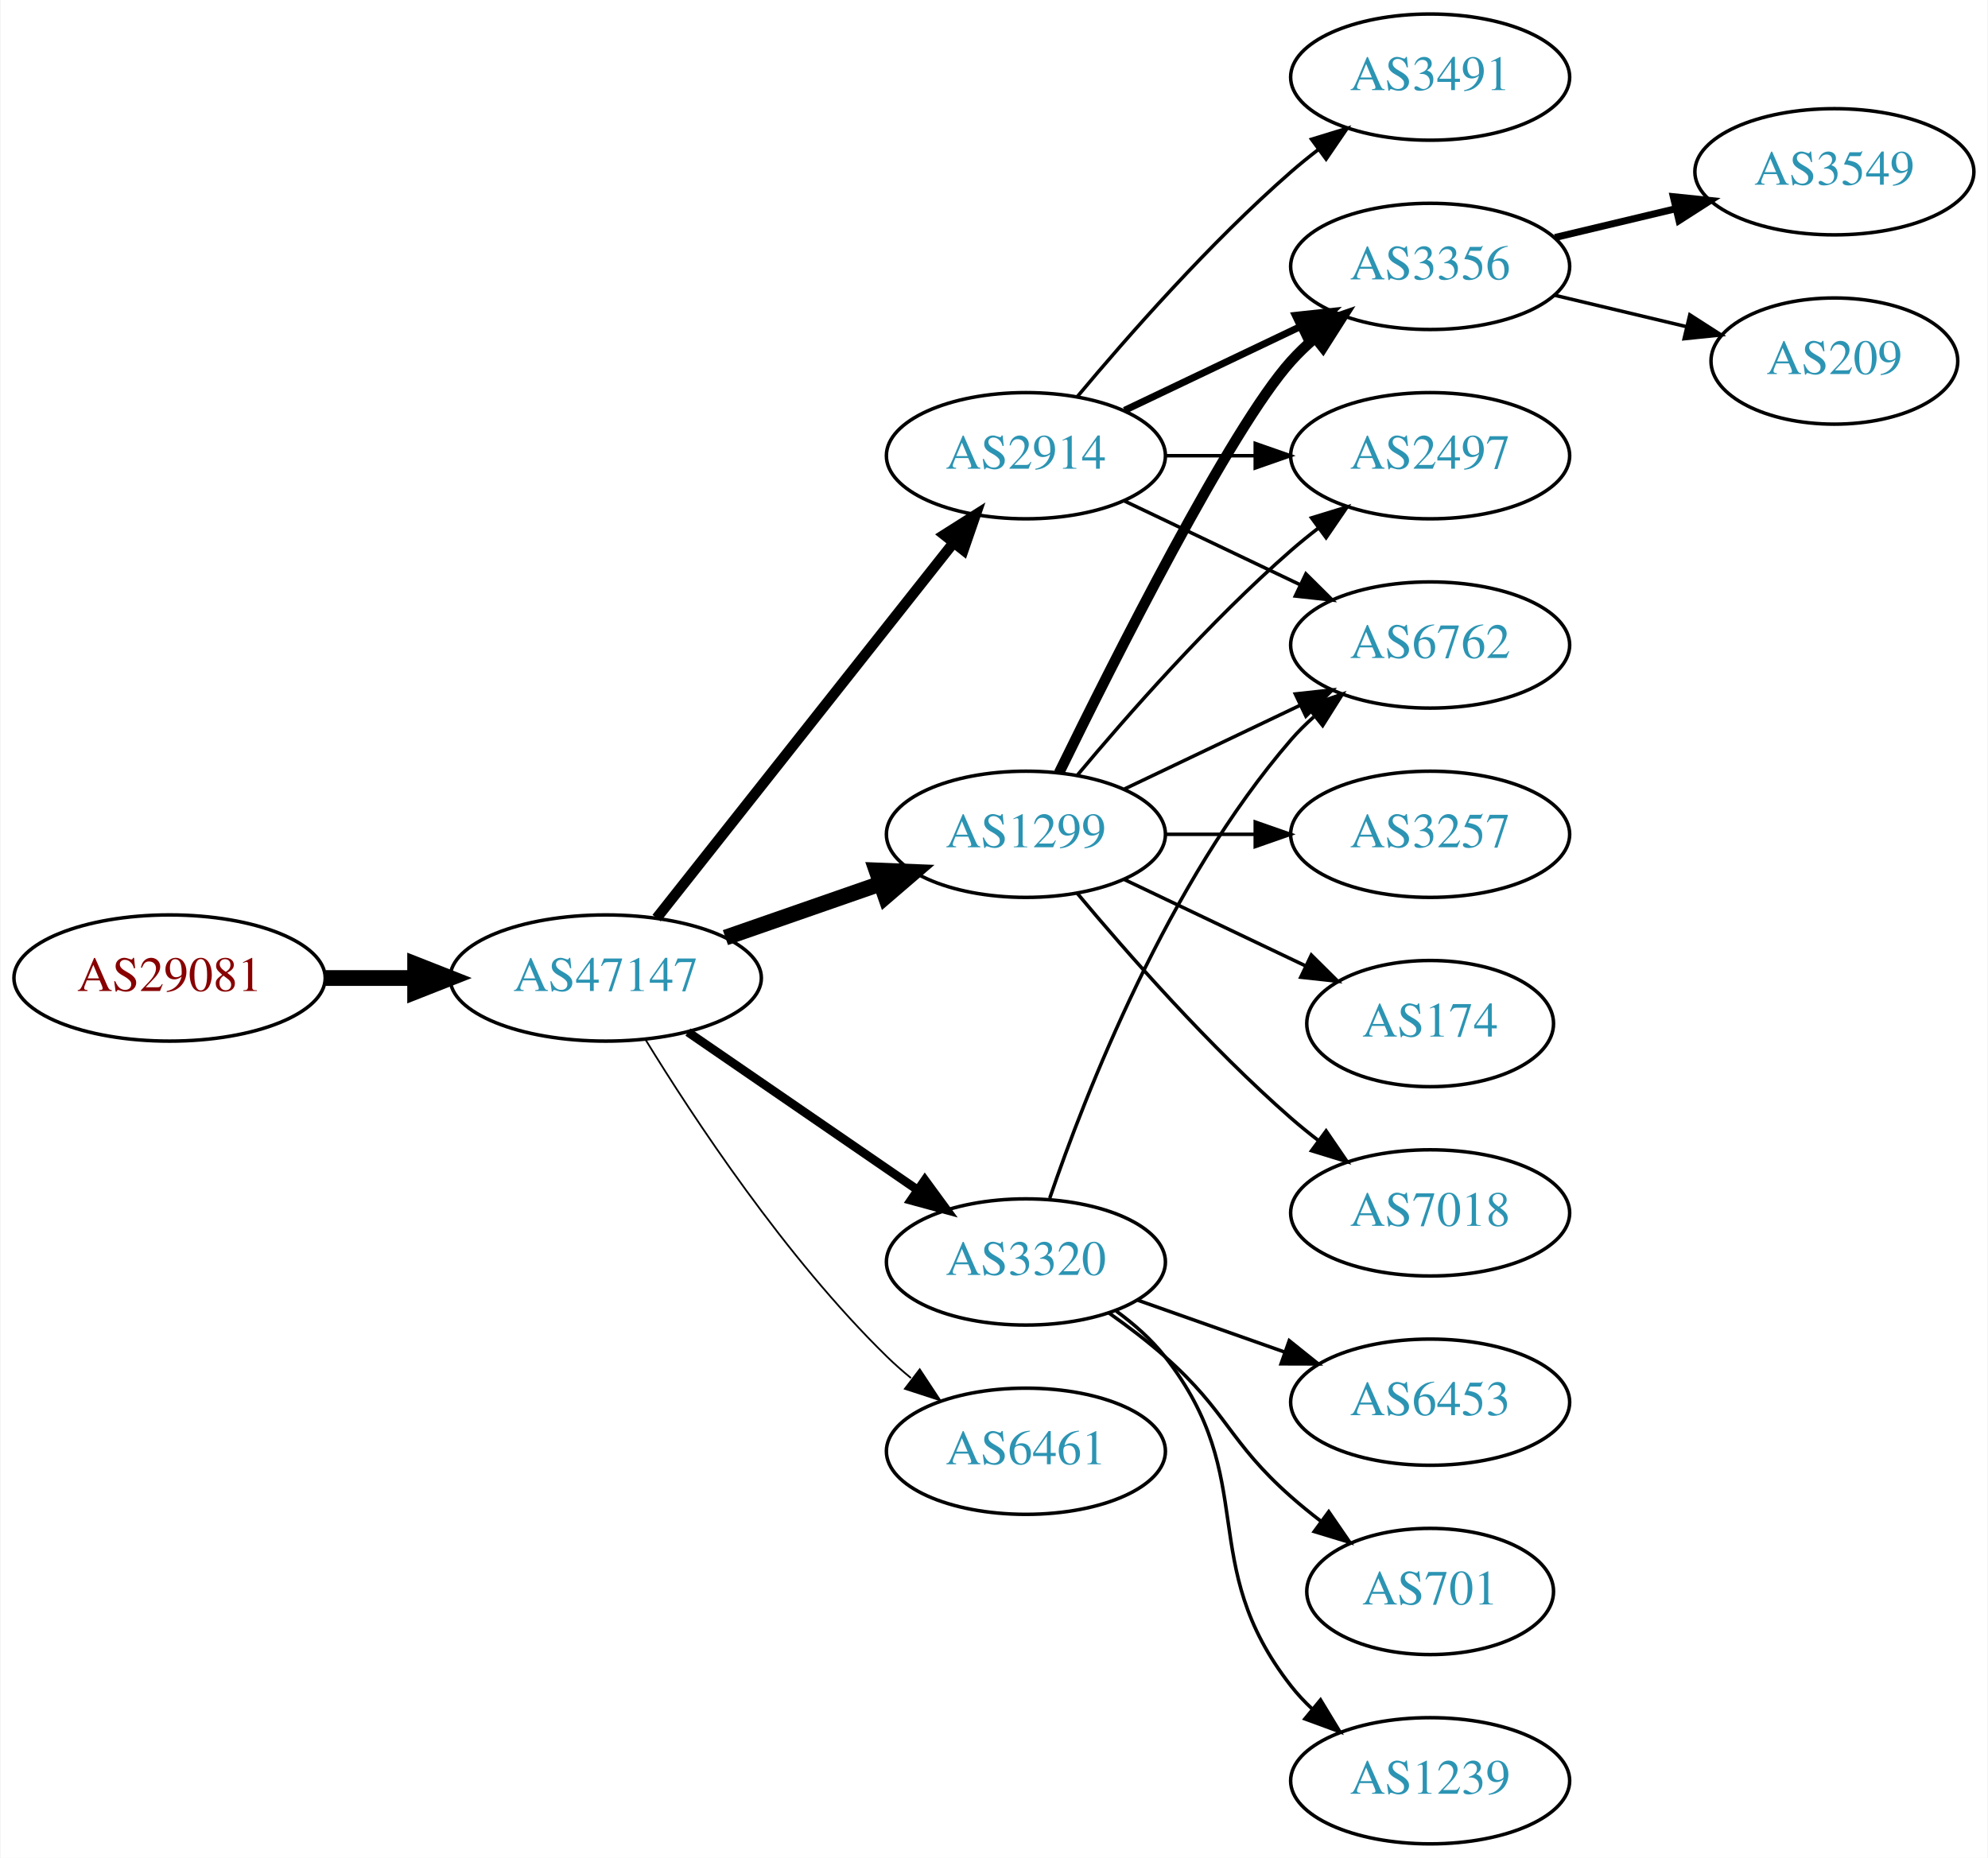
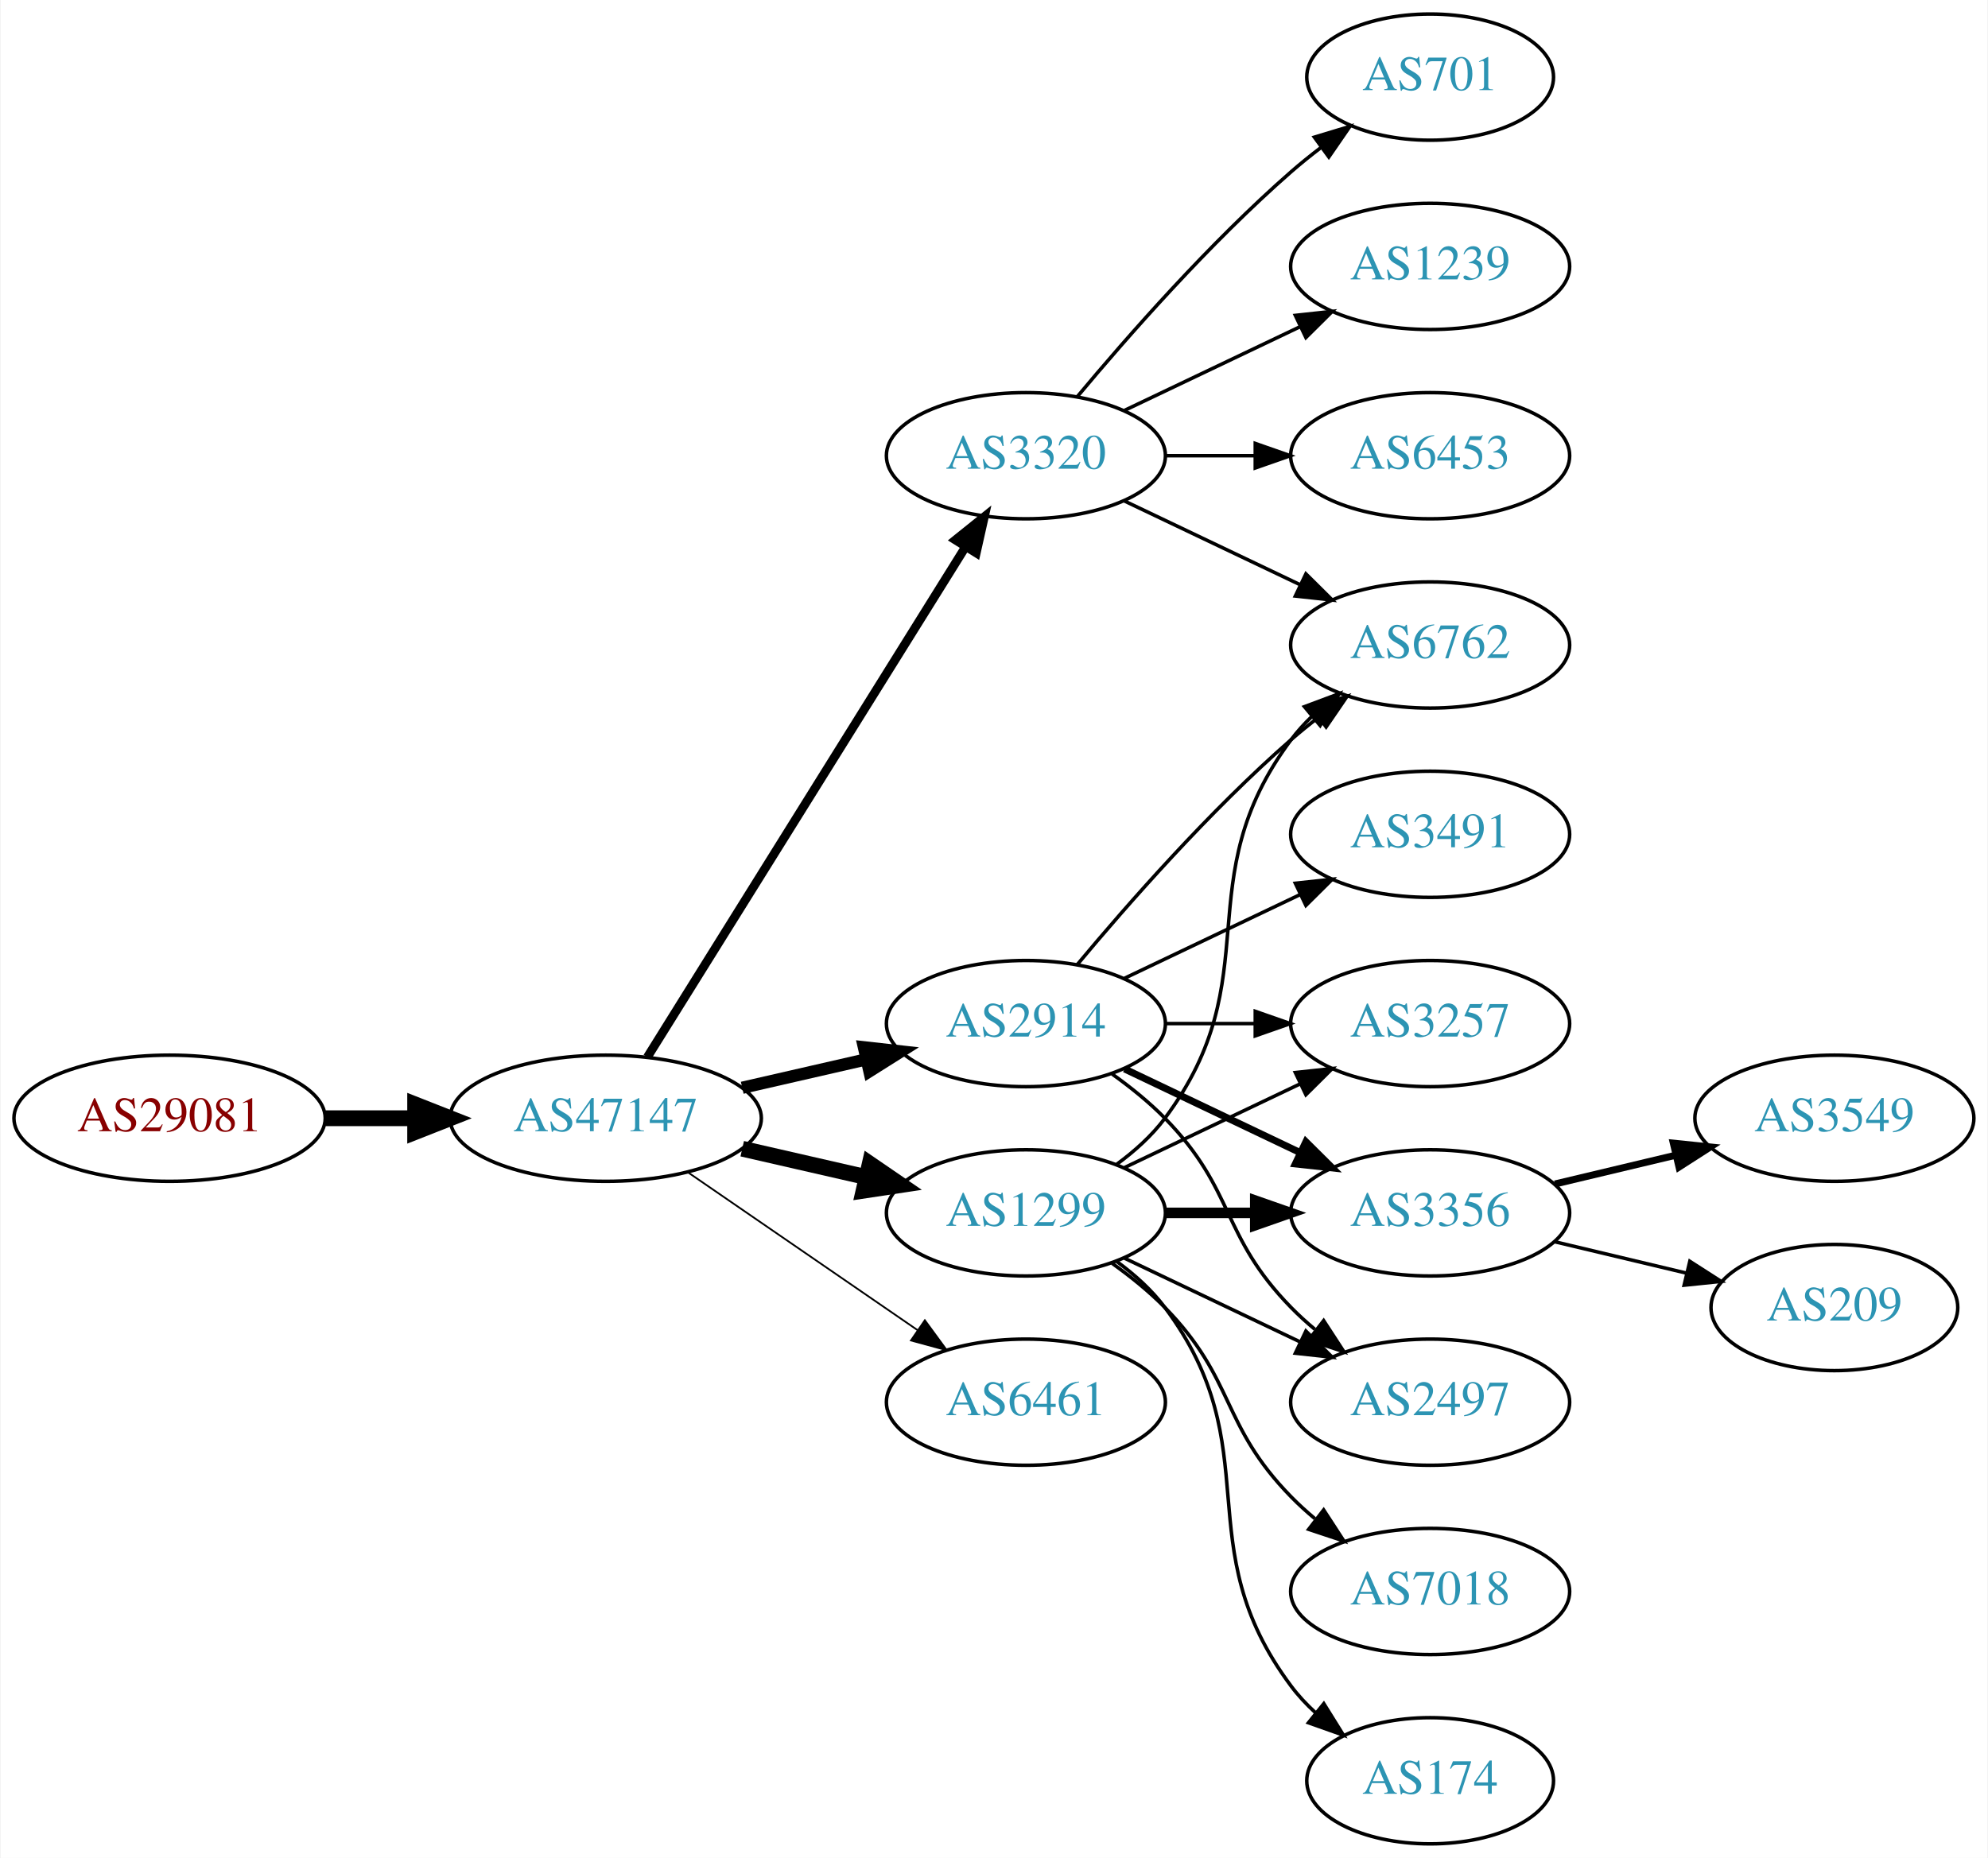
<svg xmlns="http://www.w3.org/2000/svg" xmlns:xlink="http://www.w3.org/1999/xlink" width="567pt" height="530pt" viewBox="0.00 0.00 566.66 530.00">
  <g id="graph0" class="graph" transform="scale(1 1) rotate(0) translate(4 526)">
    <polygon fill="white" stroke="none" points="-4,4 -4,-526 562.663,-526 562.663,4 -4,4" />
    <g id="node1" class="node">
      <g id="a_node1">
        <a xlink:href="/asn/29081" xlink:title="AS29081 ~ WVNET-AT-AS [AT]">
-           <ellipse fill="#ffffff" stroke="black" cx="44.196" cy="-247" rx="44.393" ry="18" />
-           <text text-anchor="middle" x="44.196" y="-243.3" font-family="Times,serif" font-size="14.00" fill="#880000">AS29081</text>
+           <ellipse fill="#ffffff" stroke="black" cx="44.196" cy="-207" rx="44.393" ry="18" />
+           <text text-anchor="middle" x="44.196" y="-203.3" font-family="Times,serif" font-size="14.00" fill="#880000">AS29081</text>
        </a>
      </g>
    </g>
    <g id="node2" class="node">
      <g id="a_node2">
        <a xlink:href="/asn/47147" xlink:title="AS47147 ~ ANEXIA Internetdienstleistungs GmbH [AT]">
-           <ellipse fill="#ffffff" stroke="black" cx="168.588" cy="-247" rx="44.393" ry="18" />
-           <text text-anchor="middle" x="168.588" y="-243.3" font-family="Times,serif" font-size="14.00" fill="#2c94b3">AS47147</text>
+           <ellipse fill="#ffffff" stroke="black" cx="168.588" cy="-207" rx="44.393" ry="18" />
+           <text text-anchor="middle" x="168.588" y="-203.3" font-family="Times,serif" font-size="14.00" fill="#2c94b3">AS47147</text>
        </a>
      </g>
    </g>
    <g id="edge1" class="edge">
-       <path fill="none" stroke="black" stroke-width="4.5" d="M88.692,-247C96.898,-247 105.569,-247 114.041,-247" />
-       <polygon fill="black" stroke="black" stroke-width="4.5" points="114.233,-250.938 124.233,-247 114.233,-243.063 114.233,-250.938" />
+       <path fill="none" stroke="black" stroke-width="4.5" d="M88.692,-207C96.898,-207 105.569,-207 114.041,-207" />
+       <polygon fill="black" stroke="black" stroke-width="4.5" points="114.233,-210.938 124.233,-207 114.233,-203.063 114.233,-210.938" />
    </g>
    <g id="node3" class="node">
      <g id="a_node3">
        <a xlink:href="/asn/3320" xlink:title="AS3320 ~ DTAG [DE]">
-           <ellipse fill="#ffffff" stroke="black" cx="288.431" cy="-166" rx="39.794" ry="18" />
-           <text text-anchor="middle" x="288.431" y="-162.3" font-family="Times,serif" font-size="14.00" fill="#2c94b3">AS3320</text>
+           <ellipse fill="#ffffff" stroke="black" cx="288.431" cy="-396" rx="39.794" ry="18" />
+           <text text-anchor="middle" x="288.431" y="-392.3" font-family="Times,serif" font-size="14.00" fill="#2c94b3">AS3320</text>
        </a>
      </g>
    </g>
    <g id="edge2" class="edge">
-       <path fill="none" stroke="black" stroke-width="2.5" d="M192.031,-231.574C210.612,-218.802 237.173,-200.545 257.553,-186.537" />
-       <polygon fill="black" stroke="black" stroke-width="2.5" points="259.609,-189.371 265.867,-180.822 255.643,-183.602 259.609,-189.371" />
+       <path fill="none" stroke="black" stroke-width="2.5" d="M180.463,-224.442C201.247,-257.775 246.707,-330.686 271.136,-369.866" />
+       <polygon fill="black" stroke="black" stroke-width="2.5" points="268.321,-371.966 276.582,-378.6 274.261,-368.263 268.321,-371.966" />
    </g>
    <g id="node4" class="node">
      <g id="a_node4">
-         <a xlink:href="/asn/1299" xlink:title="AS1299 ~ Telia Carrier [EU]">
-           <ellipse fill="#ffffff" stroke="black" cx="288.431" cy="-288" rx="39.794" ry="18" />
-           <text text-anchor="middle" x="288.431" y="-284.3" font-family="Times,serif" font-size="14.00" fill="#2c94b3">AS1299</text>
+         <a xlink:href="/asn/2914" xlink:title="AS2914 ~ NTT America, Inc. [US]">
+           <ellipse fill="#ffffff" stroke="black" cx="288.431" cy="-234" rx="39.794" ry="18" />
+           <text text-anchor="middle" x="288.431" y="-230.3" font-family="Times,serif" font-size="14.00" fill="#2c94b3">AS2914</text>
        </a>
      </g>
    </g>
    <g id="edge3" class="edge">
-       <path fill="none" stroke="black" stroke-width="4.5" d="M202.728,-258.53C216.445,-263.302 232.484,-268.883 246.894,-273.896" />
-       <polygon fill="black" stroke="black" stroke-width="4.5" points="245.822,-277.692 256.56,-277.26 248.41,-270.255 245.822,-277.692" />
+       <path fill="none" stroke="black" stroke-width="3.5" d="M207.523,-215.692C218.764,-218.267 231.176,-221.111 242.799,-223.774" />
+       <polygon fill="black" stroke="black" stroke-width="3.5" points="242.232,-227.235 252.761,-226.057 243.795,-220.412 242.232,-227.235" />
    </g>
    <g id="node5" class="node">
      <g id="a_node5">
-         <a xlink:href="/asn/2914" xlink:title="AS2914 ~ NTT America, Inc. [US]">
-           <ellipse fill="#ffffff" stroke="black" cx="288.431" cy="-396" rx="39.794" ry="18" />
-           <text text-anchor="middle" x="288.431" y="-392.3" font-family="Times,serif" font-size="14.00" fill="#2c94b3">AS2914</text>
+         <a xlink:href="/asn/1299" xlink:title="AS1299 ~ Telia Carrier [EU]">
+           <ellipse fill="#ffffff" stroke="black" cx="288.431" cy="-180" rx="39.794" ry="18" />
+           <text text-anchor="middle" x="288.431" y="-176.3" font-family="Times,serif" font-size="14.00" fill="#2c94b3">AS1299</text>
        </a>
      </g>
    </g>
    <g id="edge4" class="edge">
-       <path fill="none" stroke="black" stroke-width="3" d="M183.106,-264.092C203.884,-290.364 243.775,-340.802 267.757,-371.125" />
-       <polygon fill="black" stroke="black" stroke-width="3" points="265.122,-373.435 274.07,-379.107 270.612,-369.093 265.122,-373.435" />
+       <path fill="none" stroke="black" stroke-width="4.5" d="M207.523,-198.308C218.764,-195.733 231.176,-192.889 242.799,-190.226" />
+       <polygon fill="black" stroke="black" stroke-width="4.5" points="243.893,-194.015 252.761,-187.943 242.134,-186.339 243.893,-194.015" />
    </g>
    <g id="node6" class="node">
      <g id="a_node6">
        <a xlink:href="/asn/6461" xlink:title="AS6461 ~ Zayo Bandwidth [US]">
-           <ellipse fill="#ffffff" stroke="black" cx="288.431" cy="-112" rx="39.794" ry="18" />
-           <text text-anchor="middle" x="288.431" y="-108.3" font-family="Times,serif" font-size="14.00" fill="#2c94b3">AS6461</text>
+           <ellipse fill="#ffffff" stroke="black" cx="288.431" cy="-126" rx="39.794" ry="18" />
+           <text text-anchor="middle" x="288.431" y="-122.3" font-family="Times,serif" font-size="14.00" fill="#2c94b3">AS6461</text>
        </a>
      </g>
    </g>
    <g id="edge5" class="edge">
-       <path fill="none" stroke="black" stroke-width="0.5" d="M179.854,-229.56C193.662,-207.009 219.851,-167.278 248.784,-139 250.924,-136.908 253.242,-134.863 255.642,-132.894" />
-       <polygon fill="black" stroke="black" stroke-width="0.5" points="258.152,-135.382 263.983,-126.536 253.908,-129.815 258.152,-135.382" />
+       <path fill="none" stroke="black" stroke-width="0.5" d="M192.031,-191.574C210.612,-178.802 237.173,-160.545 257.553,-146.537" />
+       <polygon fill="black" stroke="black" stroke-width="0.5" points="259.609,-149.371 265.867,-140.822 255.643,-143.602 259.609,-149.371" />
    </g>
    <g id="node7" class="node">
      <g id="a_node7">
+         <a xlink:href="/asn/701" xlink:title="AS701 ~ UUNET [US]">
+           <ellipse fill="#ffffff" stroke="black" cx="403.724" cy="-504" rx="35.194" ry="18" />
+           <text text-anchor="middle" x="403.724" y="-500.3" font-family="Times,serif" font-size="14.00" fill="#2c94b3">AS701</text>
+         </a>
+       </g>
+     </g>
+     <g id="edge6" class="edge">
+       <path fill="none" stroke="black" d="M303.061,-412.817C317.343,-429.929 340.89,-456.745 364.077,-477 366.747,-479.332 369.62,-481.648 372.55,-483.886" />
+       <polygon fill="black" stroke="black" points="370.701,-486.87 380.841,-489.939 374.828,-481.216 370.701,-486.87" />
+     </g>
+     <g id="node8" class="node">
+       <g id="a_node8">
+         <a xlink:href="/asn/1239" xlink:title="AS1239 ~ Sprint [US]">
+           <ellipse fill="#ffffff" stroke="black" cx="403.724" cy="-450" rx="39.794" ry="18" />
+           <text text-anchor="middle" x="403.724" y="-446.3" font-family="Times,serif" font-size="14.00" fill="#2c94b3">AS1239</text>
+         </a>
+       </g>
+     </g>
+     <g id="edge7" class="edge">
+       <path fill="none" stroke="black" d="M316.567,-408.934C331.561,-416.081 350.382,-425.052 366.605,-432.785" />
+       <polygon fill="black" stroke="black" points="365.276,-436.028 375.809,-437.171 368.288,-429.709 365.276,-436.028" />
+     </g>
+     <g id="node9" class="node">
+       <g id="a_node9">
        <a xlink:href="/asn/6762" xlink:title="AS6762 ~ TELECOM ITALIA SPARKLE S.p.A. [IT]">
          <ellipse fill="#ffffff" stroke="black" cx="403.724" cy="-342" rx="39.794" ry="18" />
          <text text-anchor="middle" x="403.724" y="-338.3" font-family="Times,serif" font-size="14.00" fill="#2c94b3">AS6762</text>
        </a>
      </g>
    </g>
-     <g id="edge6" class="edge">
-       <path fill="none" stroke="black" d="M295.229,-184.196C305.428,-214.077 328.888,-274.284 364.077,-315 366.034,-317.264 368.22,-319.432 370.53,-321.486" />
-       <polygon fill="black" stroke="black" points="368.706,-324.507 378.709,-327.998 373.066,-319.031 368.706,-324.507" />
-     </g>
-     <g id="node8" class="node">
-       <g id="a_node8">
-         <a xlink:href="/asn/6453" xlink:title="AS6453 ~ TATA COMMUNICATIONS (AMERICA) INC [US]">
-           <ellipse fill="#ffffff" stroke="black" cx="403.724" cy="-126" rx="39.794" ry="18" />
-           <text text-anchor="middle" x="403.724" y="-122.3" font-family="Times,serif" font-size="14.00" fill="#2c94b3">AS6453</text>
-         </a>
-       </g>
-     </g>
-     <g id="edge7" class="edge">
-       <path fill="none" stroke="black" d="M320.389,-155.07C333.252,-150.528 348.358,-145.195 362.095,-140.345" />
-       <polygon fill="black" stroke="black" points="363.539,-143.547 371.803,-136.917 361.209,-136.946 363.539,-143.547" />
-     </g>
-     <g id="node9" class="node">
-       <g id="a_node9">
-         <a xlink:href="/asn/701" xlink:title="AS701 ~ UUNET [US]">
-           <ellipse fill="#ffffff" stroke="black" cx="403.724" cy="-72" rx="35.194" ry="18" />
-           <text text-anchor="middle" x="403.724" y="-68.3" font-family="Times,serif" font-size="14.00" fill="#2c94b3">AS701</text>
-         </a>
-       </g>
-     </g>
    <g id="edge8" class="edge">
-       <path fill="none" stroke="black" d="M312.158,-151.411C317.558,-147.6 323.171,-143.337 328.077,-139 345.997,-123.159 346.158,-114.841 364.077,-99 366.733,-96.652 369.597,-94.326 372.522,-92.081" />
-       <polygon fill="black" stroke="black" points="374.801,-94.75 380.805,-86.02 370.668,-89.1 374.801,-94.75" />
+       <path fill="none" stroke="black" d="M316.567,-383.066C331.561,-375.919 350.382,-366.948 366.605,-359.215" />
+       <polygon fill="black" stroke="black" points="368.288,-362.291 375.809,-354.829 365.276,-355.972 368.288,-362.291" />
    </g>
    <g id="node10" class="node">
      <g id="a_node10">
-         <a xlink:href="/asn/1239" xlink:title="AS1239 ~ Sprint [US]">
-           <ellipse fill="#ffffff" stroke="black" cx="403.724" cy="-18" rx="39.794" ry="18" />
-           <text text-anchor="middle" x="403.724" y="-14.3" font-family="Times,serif" font-size="14.00" fill="#2c94b3">AS1239</text>
+         <a xlink:href="/asn/6453" xlink:title="AS6453 ~ TATA COMMUNICATIONS (AMERICA) INC [US]">
+           <ellipse fill="#ffffff" stroke="black" cx="403.724" cy="-396" rx="39.794" ry="18" />
+           <text text-anchor="middle" x="403.724" y="-392.3" font-family="Times,serif" font-size="14.00" fill="#2c94b3">AS6453</text>
        </a>
      </g>
    </g>
    <g id="edge9" class="edge">
-       <path fill="none" stroke="black" d="M314.2,-151.995C319.285,-148.272 324.247,-143.901 328.077,-139 355.625,-103.751 336.53,-80.249 364.077,-45 365.873,-42.703 367.917,-40.522 370.106,-38.469" />
-       <polygon fill="black" stroke="black" points="372.461,-41.064 377.954,-32.005 368.01,-35.661 372.461,-41.064" />
-     </g>
-     <g id="edge14" class="edge">
-       <path fill="none" stroke="black" d="M316.567,-300.934C331.561,-308.081 350.382,-317.052 366.605,-324.785" />
-       <polygon fill="black" stroke="black" points="365.276,-328.028 375.809,-329.171 368.288,-321.709 365.276,-328.028" />
+       <path fill="none" stroke="black" d="M328.103,-396C336.306,-396 345.07,-396 353.602,-396" />
+       <polygon fill="black" stroke="black" points="353.841,-399.5 363.841,-396 353.841,-392.5 353.841,-399.5" />
+     </g>
+     <g id="edge17" class="edge">
+       <path fill="none" stroke="black" d="M303.061,-250.817C317.343,-267.929 340.89,-294.745 364.077,-315 366.543,-317.154 369.182,-319.294 371.879,-321.372" />
+       <polygon fill="black" stroke="black" points="369.904,-324.264 380.033,-327.37 374.052,-318.625 369.904,-324.264" />
    </g>
    <g id="node11" class="node">
      <g id="a_node11">
-         <a xlink:href="/asn/3356" xlink:title="AS3356 ~ Level 3 Parent, LLC [US]">
-           <ellipse fill="#ffffff" stroke="black" cx="403.724" cy="-450" rx="39.794" ry="18" />
-           <text text-anchor="middle" x="403.724" y="-446.3" font-family="Times,serif" font-size="14.00" fill="#2c94b3">AS3356</text>
-         </a>
-       </g>
-     </g>
-     <g id="edge10" class="edge">
-       <path fill="none" stroke="black" stroke-width="3" d="M297.869,-305.511C313.487,-337.509 346.874,-403.893 364.077,-423 366.08,-425.224 368.298,-427.363 370.631,-429.397" />
-       <polygon fill="black" stroke="black" stroke-width="3" points="368.829,-432.433 378.85,-435.873 373.161,-426.935 368.829,-432.433" />
-     </g>
-     <g id="node12" class="node">
-       <g id="a_node12">
        <a xlink:href="/asn/3257" xlink:title="AS3257 ~ GTT [DE]">
-           <ellipse fill="#ffffff" stroke="black" cx="403.724" cy="-288" rx="39.794" ry="18" />
-           <text text-anchor="middle" x="403.724" y="-284.3" font-family="Times,serif" font-size="14.00" fill="#2c94b3">AS3257</text>
-         </a>
-       </g>
-     </g>
-     <g id="edge11" class="edge">
-       <path fill="none" stroke="black" d="M328.103,-288C336.306,-288 345.07,-288 353.602,-288" />
-       <polygon fill="black" stroke="black" points="353.841,-291.5 363.841,-288 353.841,-284.5 353.841,-291.5" />
+           <ellipse fill="#ffffff" stroke="black" cx="403.724" cy="-234" rx="39.794" ry="18" />
+           <text text-anchor="middle" x="403.724" y="-230.3" font-family="Times,serif" font-size="14.00" fill="#2c94b3">AS3257</text>
+         </a>
+       </g>
+     </g>
+     <g id="edge19" class="edge">
+       <path fill="none" stroke="black" d="M328.103,-234C336.306,-234 345.07,-234 353.602,-234" />
+       <polygon fill="black" stroke="black" points="353.841,-237.5 363.841,-234 353.841,-230.5 353.841,-237.5" />
    </g>
    <g id="node13" class="node">
      <g id="a_node13">
-         <a xlink:href="/asn/174" xlink:title="AS174 ~ Cogent Communications [US]">
-           <ellipse fill="#ffffff" stroke="black" cx="403.724" cy="-234" rx="35.194" ry="18" />
-           <text text-anchor="middle" x="403.724" y="-230.3" font-family="Times,serif" font-size="14.00" fill="#2c94b3">AS174</text>
-         </a>
-       </g>
-     </g>
-     <g id="edge12" class="edge">
-       <path fill="none" stroke="black" d="M316.567,-275.066C331.999,-267.71 351.485,-258.423 368.02,-250.541" />
-       <polygon fill="black" stroke="black" points="369.84,-253.551 377.361,-246.089 366.828,-247.232 369.84,-253.551" />
-     </g>
-     <g id="node14" class="node">
-       <g id="a_node14">
-         <a xlink:href="/asn/2497" xlink:title="AS2497 ~ Internet Initiative Japan Inc. [JP]">
-           <ellipse fill="#ffffff" stroke="black" cx="403.724" cy="-396" rx="39.794" ry="18" />
-           <text text-anchor="middle" x="403.724" y="-392.3" font-family="Times,serif" font-size="14.00" fill="#2c94b3">AS2497</text>
-         </a>
-       </g>
-     </g>
-     <g id="edge13" class="edge">
-       <path fill="none" stroke="black" d="M303.061,-304.817C317.343,-321.929 340.89,-348.745 364.077,-369 366.543,-371.154 369.182,-373.294 371.879,-375.372" />
-       <polygon fill="black" stroke="black" points="369.904,-378.264 380.033,-381.37 374.052,-372.625 369.904,-378.264" />
+         <a xlink:href="/asn/3356" xlink:title="AS3356 ~ Level 3 Parent, LLC [US]">
+           <ellipse fill="#ffffff" stroke="black" cx="403.724" cy="-180" rx="39.794" ry="18" />
+           <text text-anchor="middle" x="403.724" y="-176.3" font-family="Times,serif" font-size="14.00" fill="#2c94b3">AS3356</text>
+         </a>
+       </g>
+     </g>
+     <g id="edge16" class="edge">
+       <path fill="none" stroke="black" stroke-width="2" d="M316.567,-221.066C331.561,-213.919 350.382,-204.948 366.605,-197.215" />
+       <polygon fill="black" stroke="black" stroke-width="2" points="368.288,-200.291 375.809,-192.829 365.276,-193.972 368.288,-200.291" />
    </g>
    <g id="node15" class="node">
      <g id="a_node15">
-         <a xlink:href="/asn/7018" xlink:title="AS7018 ~ AT&amp;T Services, Inc. [US]">
-           <ellipse fill="#ffffff" stroke="black" cx="403.724" cy="-180" rx="39.794" ry="18" />
-           <text text-anchor="middle" x="403.724" y="-176.3" font-family="Times,serif" font-size="14.00" fill="#2c94b3">AS7018</text>
-         </a>
-       </g>
-     </g>
-     <g id="edge15" class="edge">
-       <path fill="none" stroke="black" d="M303.061,-271.183C317.343,-254.071 340.89,-227.255 364.077,-207 366.543,-204.846 369.182,-202.706 371.879,-200.628" />
-       <polygon fill="black" stroke="black" points="374.052,-203.375 380.033,-194.63 369.904,-197.736 374.052,-203.375" />
-     </g>
-     <g id="edge18" class="edge">
-       <path fill="none" stroke="black" d="M316.567,-383.066C331.561,-375.919 350.382,-366.948 366.605,-359.215" />
-       <polygon fill="black" stroke="black" points="368.288,-362.291 375.809,-354.829 365.276,-355.972 368.288,-362.291" />
-     </g>
-     <g id="edge16" class="edge">
-       <path fill="none" stroke="black" stroke-width="2" d="M316.567,-408.934C331.561,-416.081 350.382,-425.052 366.605,-432.785" />
-       <polygon fill="black" stroke="black" stroke-width="2" points="365.276,-436.028 375.809,-437.171 368.288,-429.709 365.276,-436.028" />
-     </g>
-     <g id="edge17" class="edge">
-       <path fill="none" stroke="black" d="M328.103,-396C336.306,-396 345.07,-396 353.602,-396" />
-       <polygon fill="black" stroke="black" points="353.841,-399.5 363.841,-396 353.841,-392.5 353.841,-399.5" />
+         <a xlink:href="/asn/2497" xlink:title="AS2497 ~ Internet Initiative Japan Inc. [JP]">
+           <ellipse fill="#ffffff" stroke="black" cx="403.724" cy="-126" rx="39.794" ry="18" />
+           <text text-anchor="middle" x="403.724" y="-122.3" font-family="Times,serif" font-size="14.00" fill="#2c94b3">AS2497</text>
+         </a>
+       </g>
+     </g>
+     <g id="edge20" class="edge">
+       <path fill="none" stroke="black" d="M313.025,-219.611C318.281,-215.852 323.613,-211.563 328.077,-207 348.25,-186.383 343.905,-173.617 364.077,-153 366.17,-150.861 368.453,-148.782 370.83,-146.79" />
+       <polygon fill="black" stroke="black" points="373.349,-149.268 379.13,-140.389 369.074,-143.725 373.349,-149.268" />
    </g>
    <g id="node16" class="node">
      <g id="a_node16">
        <a xlink:href="/asn/3491" xlink:title="AS3491 ~ PCCW Global, Inc. [US]">
-           <ellipse fill="#ffffff" stroke="black" cx="403.724" cy="-504" rx="39.794" ry="18" />
-           <text text-anchor="middle" x="403.724" y="-500.3" font-family="Times,serif" font-size="14.00" fill="#2c94b3">AS3491</text>
-         </a>
-       </g>
-     </g>
-     <g id="edge19" class="edge">
-       <path fill="none" stroke="black" d="M303.061,-412.817C317.343,-429.929 340.89,-456.745 364.077,-477 366.543,-479.154 369.182,-481.294 371.879,-483.372" />
-       <polygon fill="black" stroke="black" points="369.904,-486.264 380.033,-489.37 374.052,-480.625 369.904,-486.264" />
+           <ellipse fill="#ffffff" stroke="black" cx="403.724" cy="-288" rx="39.794" ry="18" />
+           <text text-anchor="middle" x="403.724" y="-284.3" font-family="Times,serif" font-size="14.00" fill="#2c94b3">AS3491</text>
+         </a>
+       </g>
+     </g>
+     <g id="edge18" class="edge">
+       <path fill="none" stroke="black" d="M316.567,-246.934C331.561,-254.081 350.382,-263.052 366.605,-270.785" />
+       <polygon fill="black" stroke="black" points="365.276,-274.028 375.809,-275.171 368.288,-267.709 365.276,-274.028" />
+     </g>
+     <g id="edge13" class="edge">
+       <path fill="none" stroke="black" d="M314.362,-193.882C319.438,-197.611 324.356,-202.016 328.077,-207 358.349,-247.542 333.806,-274.458 364.077,-315 365.822,-317.336 367.829,-319.545 369.992,-321.617" />
+       <polygon fill="black" stroke="black" points="367.87,-324.405 377.793,-328.118 372.352,-319.027 367.87,-324.405" />
+     </g>
+     <g id="edge10" class="edge">
+       <path fill="none" stroke="black" d="M316.567,-192.934C331.561,-200.081 350.382,-209.052 366.605,-216.785" />
+       <polygon fill="black" stroke="black" points="365.276,-220.028 375.809,-221.171 368.288,-213.709 365.276,-220.028" />
+     </g>
+     <g id="node12" class="node">
+       <g id="a_node12">
+         <a xlink:href="/asn/7018" xlink:title="AS7018 ~ AT&amp;T Services, Inc. [US]">
+           <ellipse fill="#ffffff" stroke="black" cx="403.724" cy="-72" rx="39.794" ry="18" />
+           <text text-anchor="middle" x="403.724" y="-68.3" font-family="Times,serif" font-size="14.00" fill="#2c94b3">AS7018</text>
+         </a>
+       </g>
+     </g>
+     <g id="edge11" class="edge">
+       <path fill="none" stroke="black" d="M313.025,-165.611C318.281,-161.852 323.613,-157.563 328.077,-153 348.25,-132.383 343.905,-119.617 364.077,-99 366.17,-96.861 368.453,-94.782 370.83,-92.79" />
+       <polygon fill="black" stroke="black" points="373.349,-95.268 379.13,-86.389 369.074,-89.725 373.349,-95.268" />
+     </g>
+     <g id="edge12" class="edge">
+       <path fill="none" stroke="black" stroke-width="3" d="M328.103,-180C336.306,-180 345.07,-180 353.602,-180" />
+       <polygon fill="black" stroke="black" stroke-width="3" points="353.841,-183.5 363.841,-180 353.841,-176.5 353.841,-183.5" />
+     </g>
+     <g id="node14" class="node">
+       <g id="a_node14">
+         <a xlink:href="/asn/174" xlink:title="AS174 ~ Cogent Communications [US]">
+           <ellipse fill="#ffffff" stroke="black" cx="403.724" cy="-18" rx="35.194" ry="18" />
+           <text text-anchor="middle" x="403.724" y="-14.3" font-family="Times,serif" font-size="14.00" fill="#2c94b3">AS174</text>
+         </a>
+       </g>
+     </g>
+     <g id="edge14" class="edge">
+       <path fill="none" stroke="black" d="M314.362,-166.118C319.438,-162.389 324.356,-157.984 328.077,-153 358.349,-112.458 333.806,-85.542 364.077,-45 366.085,-42.311 368.441,-39.791 370.982,-37.455" />
+       <polygon fill="black" stroke="black" points="373.397,-40.004 378.998,-31.011 369.011,-34.548 373.397,-40.004" />
+     </g>
+     <g id="edge15" class="edge">
+       <path fill="none" stroke="black" d="M316.567,-167.066C331.561,-159.919 350.382,-150.948 366.605,-143.215" />
+       <polygon fill="black" stroke="black" points="368.288,-146.291 375.809,-138.829 365.276,-139.972 368.288,-146.291" />
    </g>
    <g id="node17" class="node">
      <g id="a_node17">
        <a xlink:href="/asn/3549" xlink:title="AS3549 ~ Level 3 Parent, LLC [US]">
-           <ellipse fill="#ffffff" stroke="black" cx="519.017" cy="-477" rx="39.794" ry="18" />
-           <text text-anchor="middle" x="519.017" y="-473.3" font-family="Times,serif" font-size="14.00" fill="#2c94b3">AS3549</text>
-         </a>
-       </g>
-     </g>
-     <g id="edge20" class="edge">
-       <path fill="none" stroke="black" stroke-width="2" d="M439.331,-458.248C450.202,-460.838 462.357,-463.735 473.799,-466.462" />
-       <polygon fill="black" stroke="black" stroke-width="2" points="473.082,-469.889 483.621,-468.803 474.705,-463.08 473.082,-469.889" />
+           <ellipse fill="#ffffff" stroke="black" cx="519.017" cy="-207" rx="39.794" ry="18" />
+           <text text-anchor="middle" x="519.017" y="-203.3" font-family="Times,serif" font-size="14.00" fill="#2c94b3">AS3549</text>
+         </a>
+       </g>
+     </g>
+     <g id="edge21" class="edge">
+       <path fill="none" stroke="black" stroke-width="2" d="M439.331,-188.248C450.202,-190.838 462.357,-193.735 473.799,-196.462" />
+       <polygon fill="black" stroke="black" stroke-width="2" points="473.082,-199.889 483.621,-198.803 474.705,-193.08 473.082,-199.889" />
    </g>
    <g id="node18" class="node">
      <g id="a_node18">
        <a xlink:href="/asn/209" xlink:title="AS209 ~ CenturyLink Communications, LLC [US]">
-           <ellipse fill="#ffffff" stroke="black" cx="519.017" cy="-423" rx="35.194" ry="18" />
-           <text text-anchor="middle" x="519.017" y="-419.3" font-family="Times,serif" font-size="14.00" fill="#2c94b3">AS209</text>
-         </a>
-       </g>
-     </g>
-     <g id="edge21" class="edge">
-       <path fill="none" stroke="black" d="M439.331,-441.752C451.125,-438.942 464.43,-435.771 476.698,-432.847" />
-       <polygon fill="black" stroke="black" points="477.787,-436.186 486.703,-430.463 476.164,-429.376 477.787,-436.186" />
+           <ellipse fill="#ffffff" stroke="black" cx="519.017" cy="-153" rx="35.194" ry="18" />
+           <text text-anchor="middle" x="519.017" y="-149.3" font-family="Times,serif" font-size="14.00" fill="#2c94b3">AS209</text>
+         </a>
+       </g>
+     </g>
+     <g id="edge22" class="edge">
+       <path fill="none" stroke="black" d="M439.331,-171.752C451.125,-168.942 464.43,-165.771 476.698,-162.847" />
+       <polygon fill="black" stroke="black" points="477.787,-166.186 486.703,-160.463 476.164,-159.376 477.787,-166.186" />
    </g>
  </g>
</svg>
